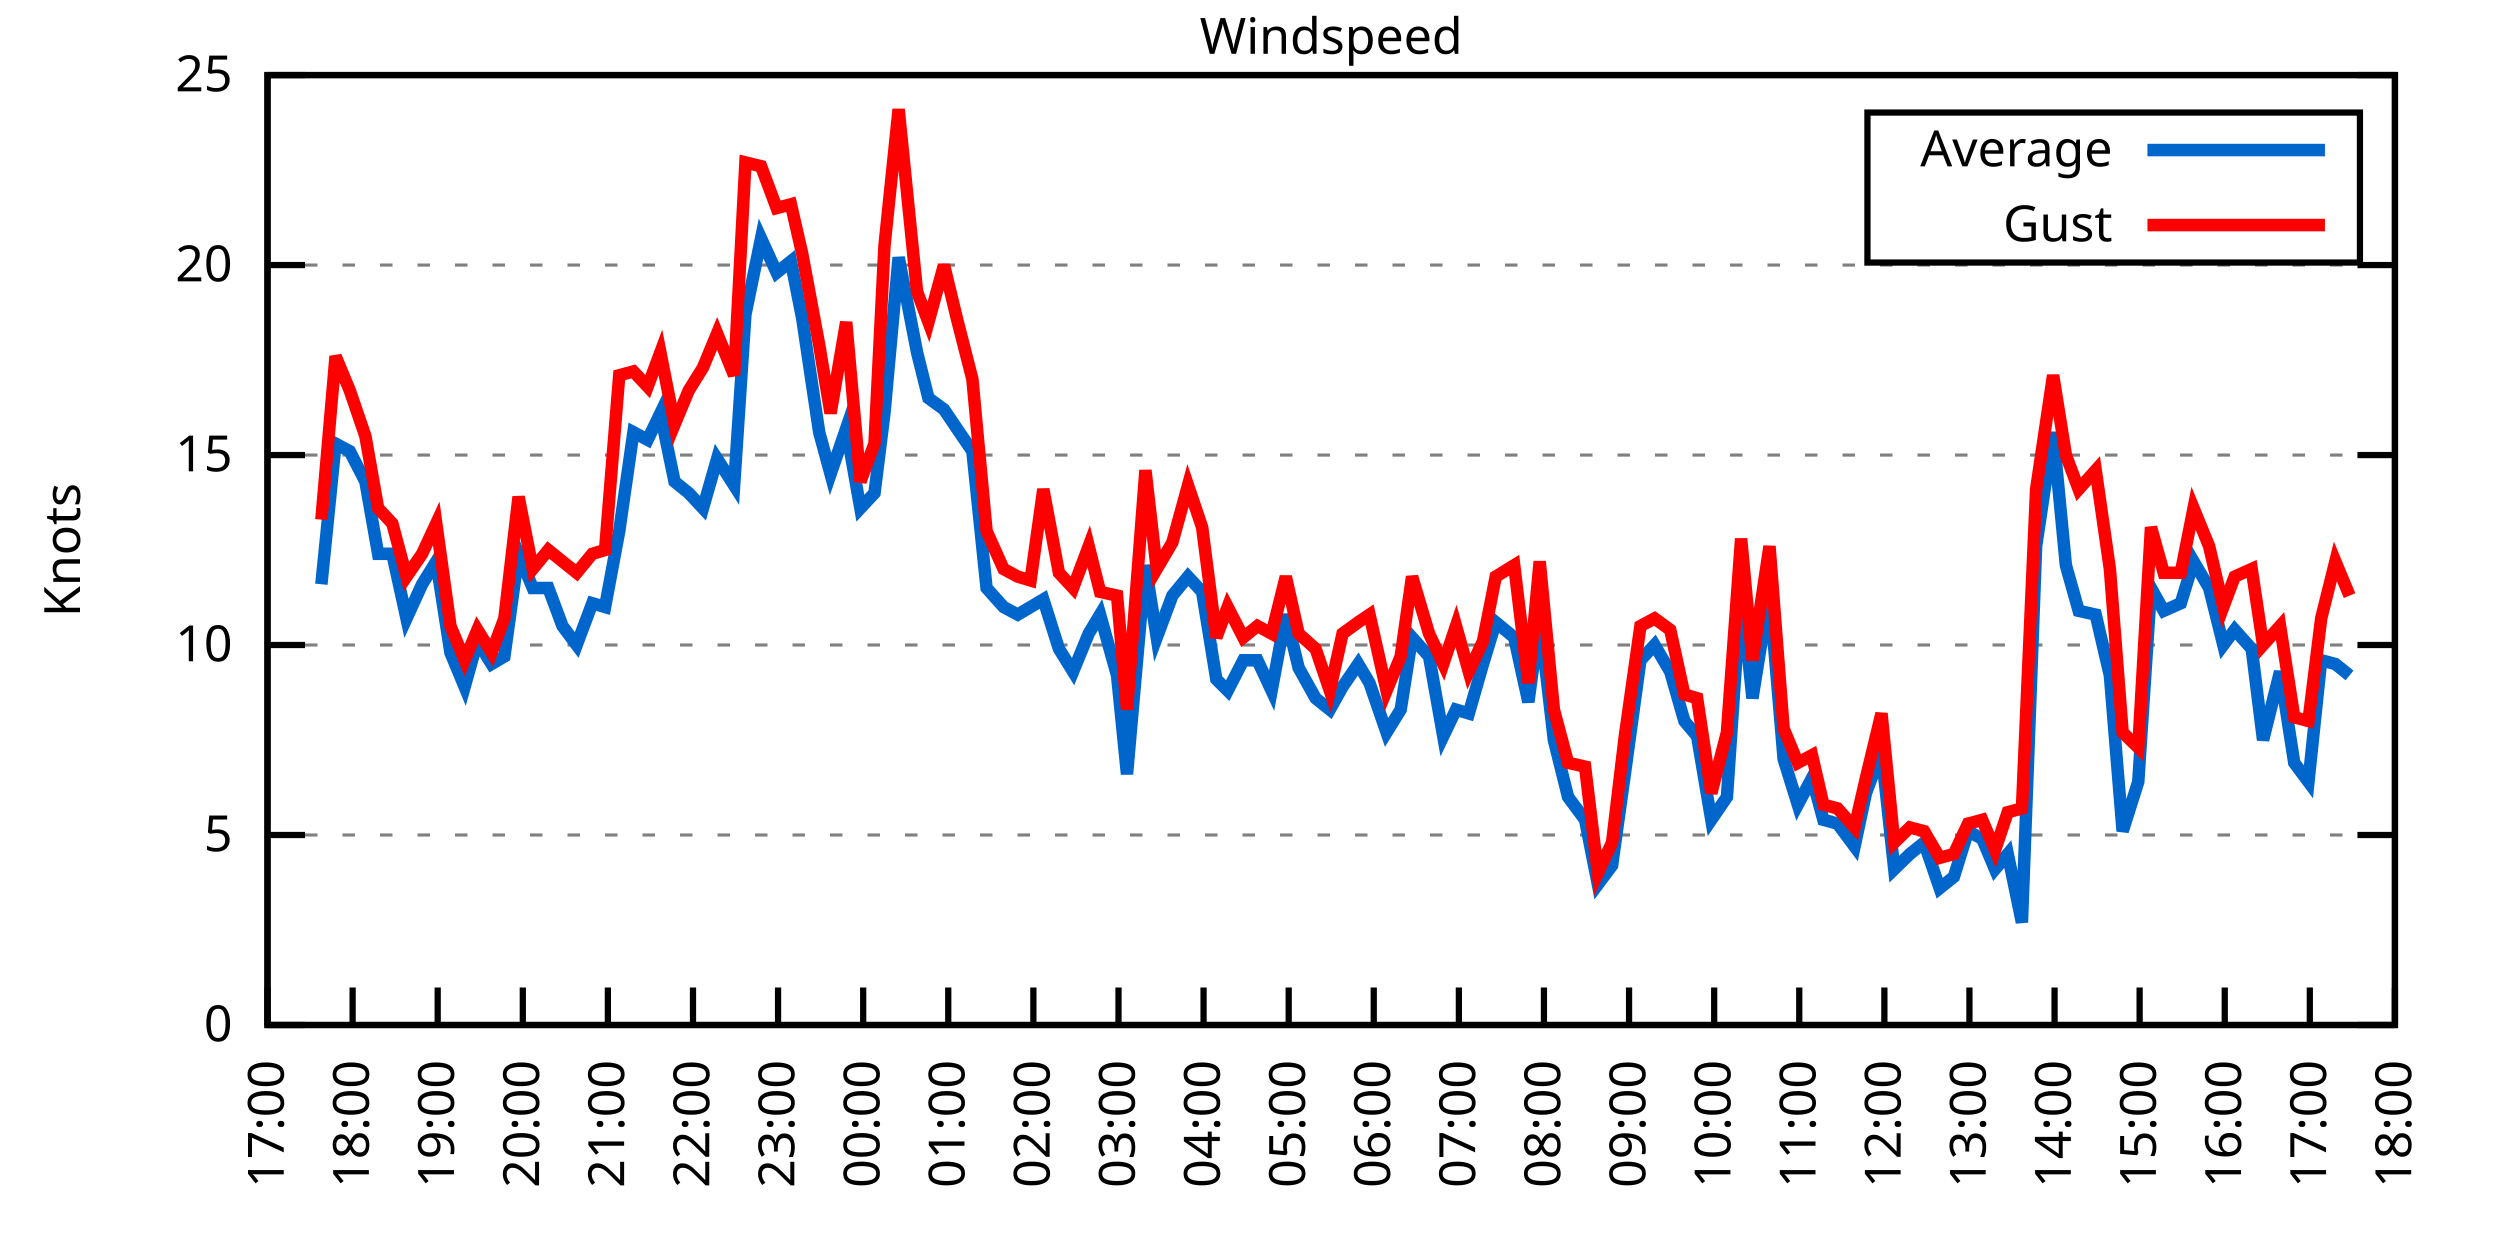
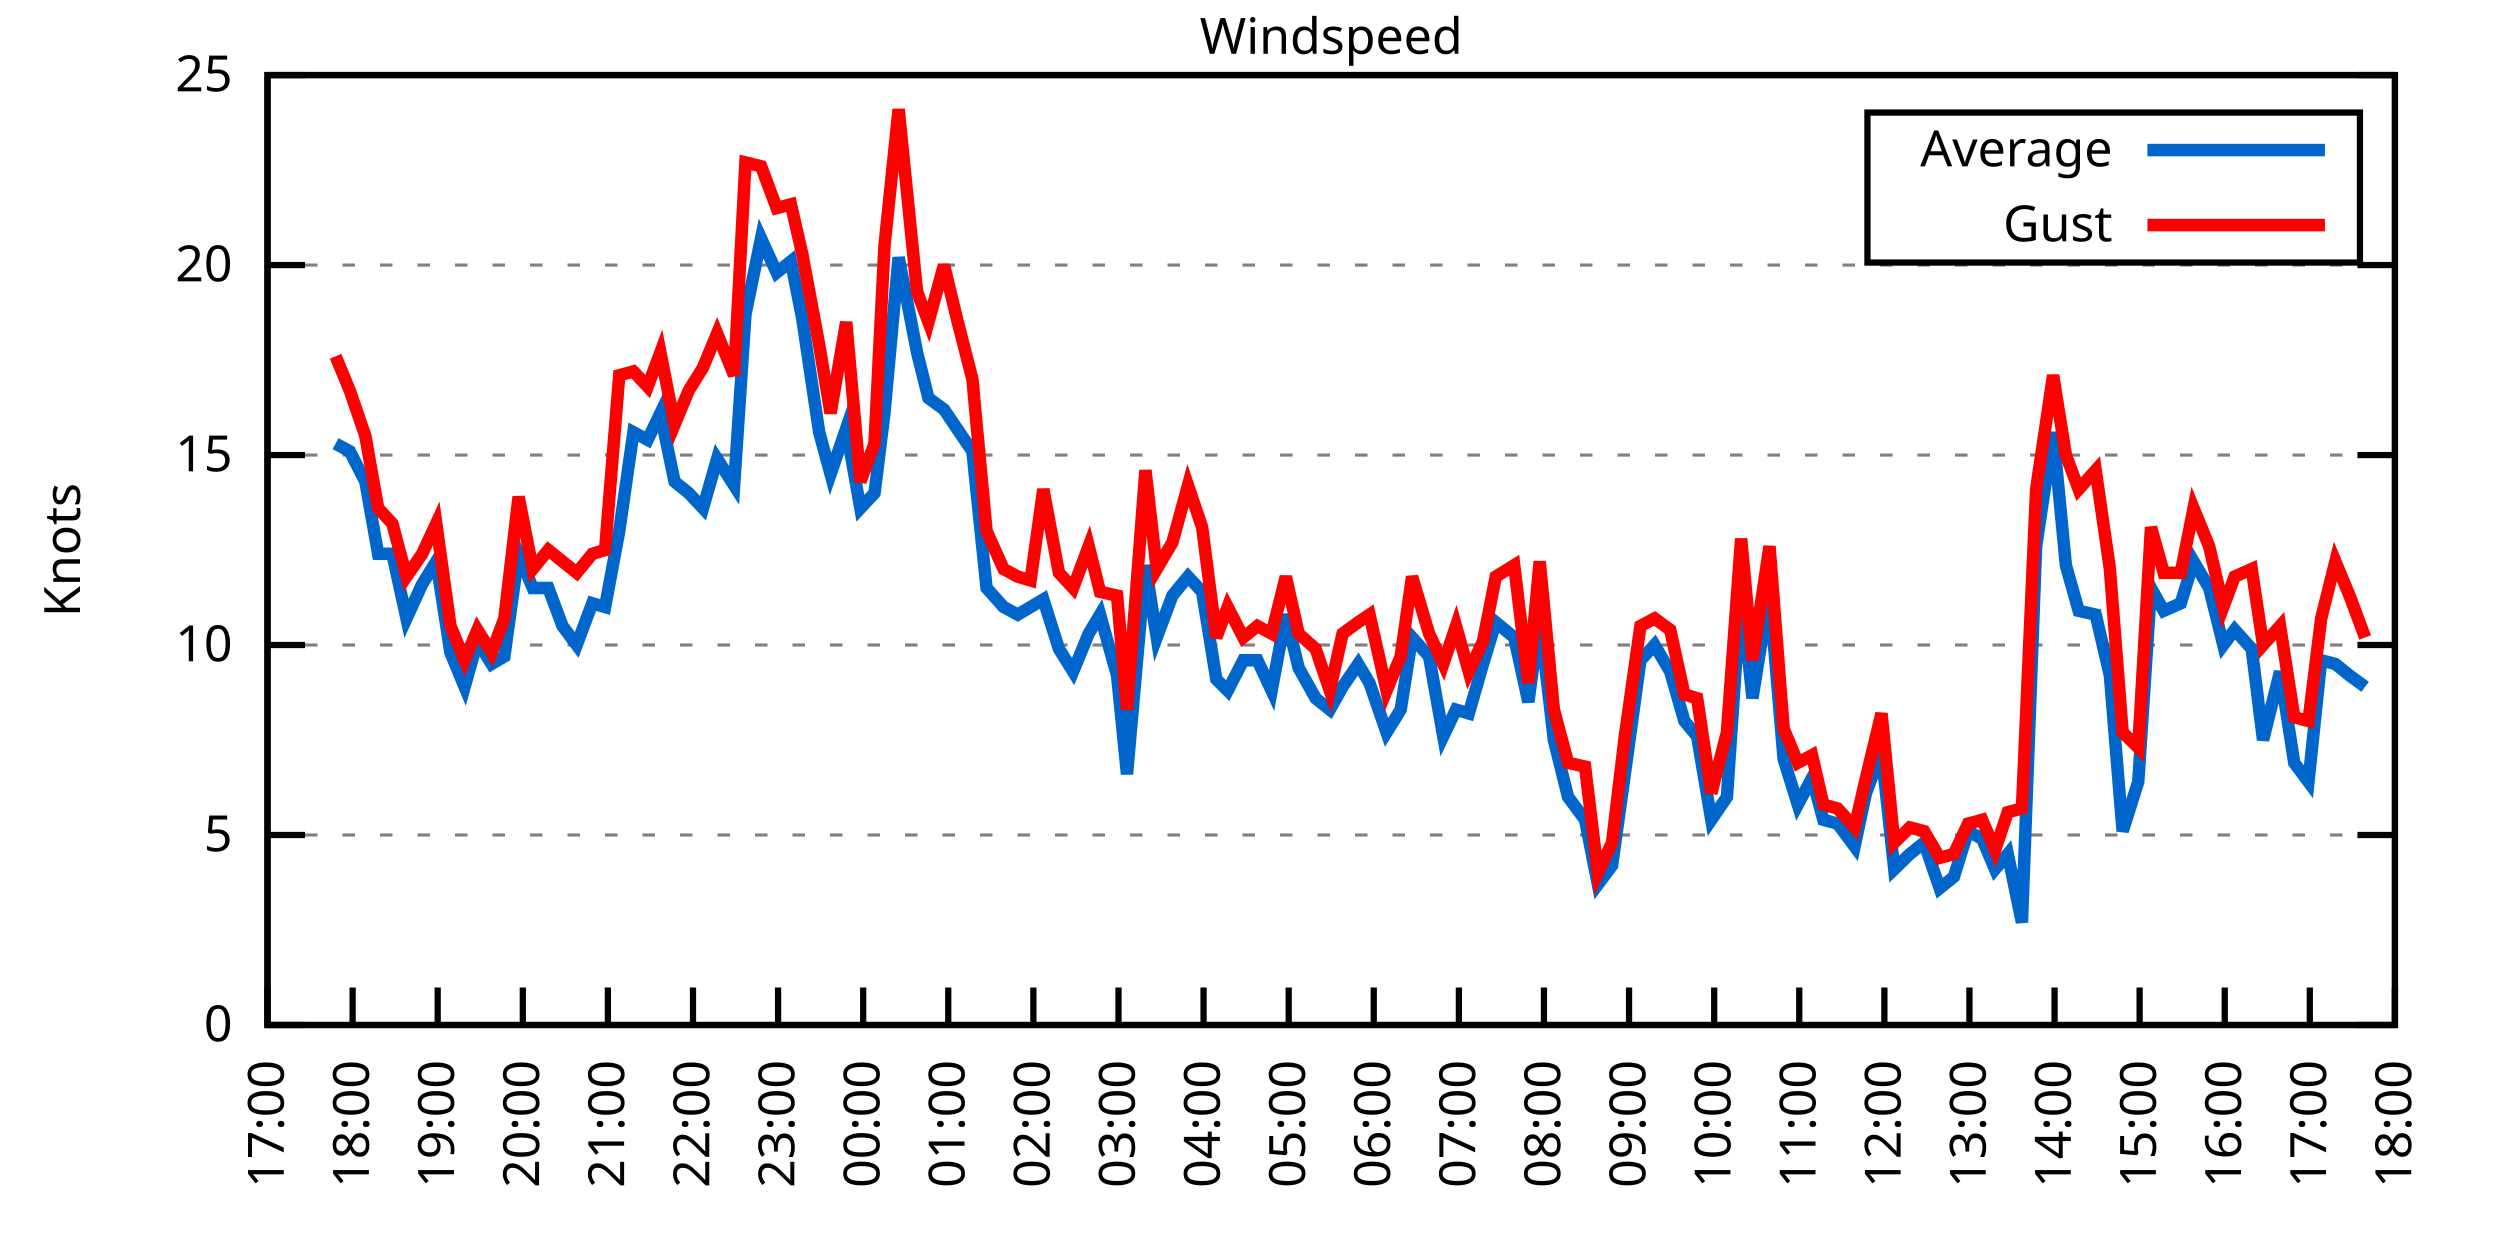
<svg xmlns="http://www.w3.org/2000/svg" xmlns:xlink="http://www.w3.org/1999/xlink" width="400" height="200" viewBox="0 0 400 200">
  <g id="gnuplot_canvas">
    <rect x="0" y="0" width="400" height="200" fill="none" />
    <defs>
      <circle id="gpDot" r="0.5" stroke-width="0.5" stroke="currentColor" />
      <path id="gpPt0" stroke-width="0.333" stroke="currentColor" d="M-1,0 h2 M0,-1 v2" />
      <path id="gpPt1" stroke-width="0.333" stroke="currentColor" d="M-1,-1 L1,1 M1,-1 L-1,1" />
      <path id="gpPt2" stroke-width="0.333" stroke="currentColor" d="M-1,0 L1,0 M0,-1 L0,1 M-1,-1 L1,1 M-1,1 L1,-1" />
      <rect id="gpPt3" stroke-width="0.333" stroke="currentColor" x="-1" y="-1" width="2" height="2" />
      <rect id="gpPt4" stroke-width="0.333" stroke="currentColor" fill="currentColor" x="-1" y="-1" width="2" height="2" />
      <circle id="gpPt5" stroke-width="0.333" stroke="currentColor" cx="0" cy="0" r="1" />
      <use xlink:href="#gpPt5" id="gpPt6" fill="currentColor" stroke="none" />
      <path id="gpPt7" stroke-width="0.333" stroke="currentColor" d="M0,-1.33 L-1.33,0.67 L1.33,0.67 z" />
      <use xlink:href="#gpPt7" id="gpPt8" fill="currentColor" stroke="none" />
      <use xlink:href="#gpPt7" id="gpPt9" stroke="currentColor" transform="rotate(180)" />
      <use xlink:href="#gpPt9" id="gpPt10" fill="currentColor" stroke="none" />
      <use xlink:href="#gpPt3" id="gpPt11" stroke="currentColor" transform="rotate(45)" />
      <use xlink:href="#gpPt11" id="gpPt12" fill="currentColor" stroke="none" />
      <path id="gpPt13" stroke-width="0.333" stroke="currentColor" d="M0,1.330 L1.265,0.411 L0.782,-1.067 L-0.782,-1.076 L-1.265,0.411 z" />
      <use xlink:href="#gpPt13" id="gpPt14" fill="currentColor" stroke="none" />
      <filter id="textbox" filterUnits="objectBoundingBox" x="0" y="0" height="1" width="1">
        <feFlood flood-color="white" flood-opacity="1" result="bgnd" />
        <feComposite in="SourceGraphic" in2="bgnd" operator="atop" />
      </filter>
      <filter id="greybox" filterUnits="objectBoundingBox" x="0" y="0" height="1" width="1">
        <feFlood flood-color="lightgrey" flood-opacity="1" result="grey" />
        <feComposite in="SourceGraphic" in2="grey" operator="atop" />
      </filter>
    </defs>
    <g fill="none" color="white" stroke="currentColor" stroke-width="1.00" stroke-linecap="butt" stroke-linejoin="miter">
</g>
    <g fill="none" color="black" stroke="currentColor" stroke-width="1.00" stroke-linecap="butt" stroke-linejoin="miter">
      <g stroke="none" shape-rendering="crispEdges">
        <polygon fill="rgb(255, 255, 255)" points="42.80,164.00 383.18,164.00 383.18,12.02 42.80,12.02 " />
      </g>
    </g>
    <g fill="none" color="black" stroke="currentColor" stroke-width="1.00" stroke-linecap="butt" stroke-linejoin="miter">
</g>
    <g fill="none" color="black" stroke="black" stroke-width="0.50" stroke-linecap="butt" stroke-linejoin="miter">
</g>
    <g fill="none" color="gray" stroke="currentColor" stroke-width="0.50" stroke-linecap="butt" stroke-linejoin="miter">
      <path stroke="gray" stroke-dasharray="2,4" class="gridline" d="M42.80,164.00 L383.19,164.00  " />
    </g>
    <g fill="none" color="gray" stroke="gray" stroke-width="1.00" stroke-linecap="butt" stroke-linejoin="miter">
</g>
    <g fill="none" color="black" stroke="currentColor" stroke-width="1.00" stroke-linecap="butt" stroke-linejoin="miter">
      <path stroke="black" d="M42.80,164.00 L48.80,164.00 M383.19,164.00 L377.19,164.00  " />
      <g transform="translate(37.20,166.60)" stroke="none" fill="black" font-family="Sans" font-size="8.00" text-anchor="end">
        <text>
          <tspan font-family="Sans"> 0</tspan>
        </text>
      </g>
    </g>
    <g fill="none" color="black" stroke="currentColor" stroke-width="1.00" stroke-linecap="butt" stroke-linejoin="miter">
</g>
    <g fill="none" color="black" stroke="black" stroke-width="0.50" stroke-linecap="butt" stroke-linejoin="miter">
</g>
    <g fill="none" color="gray" stroke="currentColor" stroke-width="0.50" stroke-linecap="butt" stroke-linejoin="miter">
      <path stroke="gray" stroke-dasharray="2,4" class="gridline" d="M42.80,133.60 L383.19,133.60  " />
    </g>
    <g fill="none" color="gray" stroke="gray" stroke-width="1.00" stroke-linecap="butt" stroke-linejoin="miter">
</g>
    <g fill="none" color="black" stroke="currentColor" stroke-width="1.00" stroke-linecap="butt" stroke-linejoin="miter">
      <path stroke="black" d="M42.80,133.60 L48.80,133.60 M383.19,133.60 L377.19,133.60  " />
      <g transform="translate(37.20,136.20)" stroke="none" fill="black" font-family="Sans" font-size="8.00" text-anchor="end">
        <text>
          <tspan font-family="Sans"> 5</tspan>
        </text>
      </g>
    </g>
    <g fill="none" color="black" stroke="currentColor" stroke-width="1.00" stroke-linecap="butt" stroke-linejoin="miter">
</g>
    <g fill="none" color="black" stroke="black" stroke-width="0.50" stroke-linecap="butt" stroke-linejoin="miter">
</g>
    <g fill="none" color="gray" stroke="currentColor" stroke-width="0.50" stroke-linecap="butt" stroke-linejoin="miter">
      <path stroke="gray" stroke-dasharray="2,4" class="gridline" d="M42.80,103.20 L383.19,103.20  " />
    </g>
    <g fill="none" color="gray" stroke="gray" stroke-width="1.00" stroke-linecap="butt" stroke-linejoin="miter">
</g>
    <g fill="none" color="black" stroke="currentColor" stroke-width="1.00" stroke-linecap="butt" stroke-linejoin="miter">
      <path stroke="black" d="M42.80,103.20 L48.80,103.20 M383.19,103.20 L377.19,103.20  " />
      <g transform="translate(37.20,105.80)" stroke="none" fill="black" font-family="Sans" font-size="8.00" text-anchor="end">
        <text>
          <tspan font-family="Sans"> 10</tspan>
        </text>
      </g>
    </g>
    <g fill="none" color="black" stroke="currentColor" stroke-width="1.00" stroke-linecap="butt" stroke-linejoin="miter">
</g>
    <g fill="none" color="black" stroke="black" stroke-width="0.50" stroke-linecap="butt" stroke-linejoin="miter">
</g>
    <g fill="none" color="gray" stroke="currentColor" stroke-width="0.50" stroke-linecap="butt" stroke-linejoin="miter">
      <path stroke="gray" stroke-dasharray="2,4" class="gridline" d="M42.80,72.81 L383.19,72.81  " />
    </g>
    <g fill="none" color="gray" stroke="gray" stroke-width="1.00" stroke-linecap="butt" stroke-linejoin="miter">
</g>
    <g fill="none" color="black" stroke="currentColor" stroke-width="1.00" stroke-linecap="butt" stroke-linejoin="miter">
      <path stroke="black" d="M42.80,72.81 L48.80,72.81 M383.19,72.81 L377.19,72.81  " />
      <g transform="translate(37.20,75.41)" stroke="none" fill="black" font-family="Sans" font-size="8.00" text-anchor="end">
        <text>
          <tspan font-family="Sans"> 15</tspan>
        </text>
      </g>
    </g>
    <g fill="none" color="black" stroke="currentColor" stroke-width="1.00" stroke-linecap="butt" stroke-linejoin="miter">
</g>
    <g fill="none" color="black" stroke="black" stroke-width="0.50" stroke-linecap="butt" stroke-linejoin="miter">
</g>
    <g fill="none" color="gray" stroke="currentColor" stroke-width="0.50" stroke-linecap="butt" stroke-linejoin="miter">
      <path stroke="gray" stroke-dasharray="2,4" class="gridline" d="M42.80,42.41 L383.19,42.41  " />
    </g>
    <g fill="none" color="gray" stroke="gray" stroke-width="1.00" stroke-linecap="butt" stroke-linejoin="miter">
</g>
    <g fill="none" color="black" stroke="currentColor" stroke-width="1.00" stroke-linecap="butt" stroke-linejoin="miter">
      <path stroke="black" d="M42.80,42.41 L48.80,42.41 M383.19,42.41 L377.19,42.41  " />
      <g transform="translate(37.20,45.01)" stroke="none" fill="black" font-family="Sans" font-size="8.00" text-anchor="end">
        <text>
          <tspan font-family="Sans"> 20</tspan>
        </text>
      </g>
    </g>
    <g fill="none" color="black" stroke="currentColor" stroke-width="1.00" stroke-linecap="butt" stroke-linejoin="miter">
</g>
    <g fill="none" color="black" stroke="black" stroke-width="0.50" stroke-linecap="butt" stroke-linejoin="miter">
</g>
    <g fill="none" color="gray" stroke="currentColor" stroke-width="0.50" stroke-linecap="butt" stroke-linejoin="miter">
      <path stroke="gray" stroke-dasharray="2,4" class="gridline" d="M42.80,12.01 L383.19,12.01  " />
    </g>
    <g fill="none" color="gray" stroke="gray" stroke-width="1.00" stroke-linecap="butt" stroke-linejoin="miter">
</g>
    <g fill="none" color="black" stroke="currentColor" stroke-width="1.00" stroke-linecap="butt" stroke-linejoin="miter">
      <path stroke="black" d="M42.80,12.01 L48.80,12.01 M383.19,12.01 L377.19,12.01  " />
      <g transform="translate(37.20,14.61)" stroke="none" fill="black" font-family="Sans" font-size="8.00" text-anchor="end">
        <text>
          <tspan font-family="Sans"> 25</tspan>
        </text>
      </g>
    </g>
    <g fill="none" color="black" stroke="currentColor" stroke-width="1.00" stroke-linecap="butt" stroke-linejoin="miter">
      <path stroke="black" d="M42.80,164.00 L42.80,158.00  " />
      <g transform="translate(45.40,169.60) rotate(270.00)" stroke="none" fill="black" font-family="Sans" font-size="8.00" text-anchor="end">
        <text>
          <tspan font-family="Sans">17:00</tspan>
        </text>
      </g>
    </g>
    <g fill="none" color="black" stroke="currentColor" stroke-width="1.00" stroke-linecap="butt" stroke-linejoin="miter">
      <path stroke="black" d="M56.42,164.00 L56.42,158.00  " />
      <g transform="translate(59.02,169.60) rotate(270.00)" stroke="none" fill="black" font-family="Sans" font-size="8.00" text-anchor="end">
        <text>
          <tspan font-family="Sans">18:00</tspan>
        </text>
      </g>
    </g>
    <g fill="none" color="black" stroke="currentColor" stroke-width="1.00" stroke-linecap="butt" stroke-linejoin="miter">
      <path stroke="black" d="M70.03,164.00 L70.03,158.00  " />
      <g transform="translate(72.63,169.60) rotate(270.00)" stroke="none" fill="black" font-family="Sans" font-size="8.00" text-anchor="end">
        <text>
          <tspan font-family="Sans">19:00</tspan>
        </text>
      </g>
    </g>
    <g fill="none" color="black" stroke="currentColor" stroke-width="1.00" stroke-linecap="butt" stroke-linejoin="miter">
      <path stroke="black" d="M83.65,164.00 L83.65,158.00  " />
      <g transform="translate(86.25,169.60) rotate(270.00)" stroke="none" fill="black" font-family="Sans" font-size="8.00" text-anchor="end">
        <text>
          <tspan font-family="Sans">20:00</tspan>
        </text>
      </g>
    </g>
    <g fill="none" color="black" stroke="currentColor" stroke-width="1.00" stroke-linecap="butt" stroke-linejoin="miter">
      <path stroke="black" d="M97.26,164.00 L97.26,158.00  " />
      <g transform="translate(99.86,169.60) rotate(270.00)" stroke="none" fill="black" font-family="Sans" font-size="8.00" text-anchor="end">
        <text>
          <tspan font-family="Sans">21:00</tspan>
        </text>
      </g>
    </g>
    <g fill="none" color="black" stroke="currentColor" stroke-width="1.00" stroke-linecap="butt" stroke-linejoin="miter">
      <path stroke="black" d="M110.88,164.00 L110.88,158.00  " />
      <g transform="translate(113.48,169.60) rotate(270.00)" stroke="none" fill="black" font-family="Sans" font-size="8.00" text-anchor="end">
        <text>
          <tspan font-family="Sans">22:00</tspan>
        </text>
      </g>
    </g>
    <g fill="none" color="black" stroke="currentColor" stroke-width="1.00" stroke-linecap="butt" stroke-linejoin="miter">
      <path stroke="black" d="M124.49,164.00 L124.49,158.00  " />
      <g transform="translate(127.09,169.60) rotate(270.00)" stroke="none" fill="black" font-family="Sans" font-size="8.00" text-anchor="end">
        <text>
          <tspan font-family="Sans">23:00</tspan>
        </text>
      </g>
    </g>
    <g fill="none" color="black" stroke="currentColor" stroke-width="1.00" stroke-linecap="butt" stroke-linejoin="miter">
      <path stroke="black" d="M138.11,164.00 L138.11,158.00  " />
      <g transform="translate(140.71,169.60) rotate(270.00)" stroke="none" fill="black" font-family="Sans" font-size="8.00" text-anchor="end">
        <text>
          <tspan font-family="Sans">00:00</tspan>
        </text>
      </g>
    </g>
    <g fill="none" color="black" stroke="currentColor" stroke-width="1.00" stroke-linecap="butt" stroke-linejoin="miter">
      <path stroke="black" d="M151.72,164.00 L151.72,158.00  " />
      <g transform="translate(154.32,169.60) rotate(270.00)" stroke="none" fill="black" font-family="Sans" font-size="8.00" text-anchor="end">
        <text>
          <tspan font-family="Sans">01:00</tspan>
        </text>
      </g>
    </g>
    <g fill="none" color="black" stroke="currentColor" stroke-width="1.00" stroke-linecap="butt" stroke-linejoin="miter">
      <path stroke="black" d="M165.34,164.00 L165.34,158.00  " />
      <g transform="translate(167.94,169.60) rotate(270.00)" stroke="none" fill="black" font-family="Sans" font-size="8.00" text-anchor="end">
        <text>
          <tspan font-family="Sans">02:00</tspan>
        </text>
      </g>
    </g>
    <g fill="none" color="black" stroke="currentColor" stroke-width="1.00" stroke-linecap="butt" stroke-linejoin="miter">
      <path stroke="black" d="M178.96,164.00 L178.96,158.00  " />
      <g transform="translate(181.56,169.60) rotate(270.00)" stroke="none" fill="black" font-family="Sans" font-size="8.00" text-anchor="end">
        <text>
          <tspan font-family="Sans">03:00</tspan>
        </text>
      </g>
    </g>
    <g fill="none" color="black" stroke="currentColor" stroke-width="1.00" stroke-linecap="butt" stroke-linejoin="miter">
      <path stroke="black" d="M192.57,164.00 L192.57,158.00  " />
      <g transform="translate(195.17,169.60) rotate(270.00)" stroke="none" fill="black" font-family="Sans" font-size="8.00" text-anchor="end">
        <text>
          <tspan font-family="Sans">04:00</tspan>
        </text>
      </g>
    </g>
    <g fill="none" color="black" stroke="currentColor" stroke-width="1.00" stroke-linecap="butt" stroke-linejoin="miter">
      <path stroke="black" d="M206.19,164.00 L206.19,158.00  " />
      <g transform="translate(208.79,169.60) rotate(270.00)" stroke="none" fill="black" font-family="Sans" font-size="8.00" text-anchor="end">
        <text>
          <tspan font-family="Sans">05:00</tspan>
        </text>
      </g>
    </g>
    <g fill="none" color="black" stroke="currentColor" stroke-width="1.00" stroke-linecap="butt" stroke-linejoin="miter">
      <path stroke="black" d="M219.80,164.00 L219.80,158.00  " />
      <g transform="translate(222.40,169.60) rotate(270.00)" stroke="none" fill="black" font-family="Sans" font-size="8.00" text-anchor="end">
        <text>
          <tspan font-family="Sans">06:00</tspan>
        </text>
      </g>
    </g>
    <g fill="none" color="black" stroke="currentColor" stroke-width="1.00" stroke-linecap="butt" stroke-linejoin="miter">
      <path stroke="black" d="M233.42,164.00 L233.42,158.00  " />
      <g transform="translate(236.02,169.60) rotate(270.00)" stroke="none" fill="black" font-family="Sans" font-size="8.00" text-anchor="end">
        <text>
          <tspan font-family="Sans">07:00</tspan>
        </text>
      </g>
    </g>
    <g fill="none" color="black" stroke="currentColor" stroke-width="1.00" stroke-linecap="butt" stroke-linejoin="miter">
      <path stroke="black" d="M247.03,164.00 L247.03,158.00  " />
      <g transform="translate(249.63,169.60) rotate(270.00)" stroke="none" fill="black" font-family="Sans" font-size="8.00" text-anchor="end">
        <text>
          <tspan font-family="Sans">08:00</tspan>
        </text>
      </g>
    </g>
    <g fill="none" color="black" stroke="currentColor" stroke-width="1.00" stroke-linecap="butt" stroke-linejoin="miter">
      <path stroke="black" d="M260.65,164.00 L260.65,158.00  " />
      <g transform="translate(263.25,169.60) rotate(270.00)" stroke="none" fill="black" font-family="Sans" font-size="8.00" text-anchor="end">
        <text>
          <tspan font-family="Sans">09:00</tspan>
        </text>
      </g>
    </g>
    <g fill="none" color="black" stroke="currentColor" stroke-width="1.00" stroke-linecap="butt" stroke-linejoin="miter">
      <path stroke="black" d="M274.27,164.00 L274.27,158.00  " />
      <g transform="translate(276.87,169.60) rotate(270.00)" stroke="none" fill="black" font-family="Sans" font-size="8.00" text-anchor="end">
        <text>
          <tspan font-family="Sans">10:00</tspan>
        </text>
      </g>
    </g>
    <g fill="none" color="black" stroke="currentColor" stroke-width="1.00" stroke-linecap="butt" stroke-linejoin="miter">
      <path stroke="black" d="M287.88,164.00 L287.88,158.00  " />
      <g transform="translate(290.48,169.60) rotate(270.00)" stroke="none" fill="black" font-family="Sans" font-size="8.00" text-anchor="end">
        <text>
          <tspan font-family="Sans">11:00</tspan>
        </text>
      </g>
    </g>
    <g fill="none" color="black" stroke="currentColor" stroke-width="1.00" stroke-linecap="butt" stroke-linejoin="miter">
      <path stroke="black" d="M301.50,164.00 L301.50,158.00  " />
      <g transform="translate(304.10,169.60) rotate(270.00)" stroke="none" fill="black" font-family="Sans" font-size="8.00" text-anchor="end">
        <text>
          <tspan font-family="Sans">12:00</tspan>
        </text>
      </g>
    </g>
    <g fill="none" color="black" stroke="currentColor" stroke-width="1.00" stroke-linecap="butt" stroke-linejoin="miter">
      <path stroke="black" d="M315.11,164.00 L315.11,158.00  " />
      <g transform="translate(317.71,169.60) rotate(270.00)" stroke="none" fill="black" font-family="Sans" font-size="8.00" text-anchor="end">
        <text>
          <tspan font-family="Sans">13:00</tspan>
        </text>
      </g>
    </g>
    <g fill="none" color="black" stroke="currentColor" stroke-width="1.00" stroke-linecap="butt" stroke-linejoin="miter">
      <path stroke="black" d="M328.73,164.00 L328.73,158.00  " />
      <g transform="translate(331.33,169.60) rotate(270.00)" stroke="none" fill="black" font-family="Sans" font-size="8.00" text-anchor="end">
        <text>
          <tspan font-family="Sans">14:00</tspan>
        </text>
      </g>
    </g>
    <g fill="none" color="black" stroke="currentColor" stroke-width="1.00" stroke-linecap="butt" stroke-linejoin="miter">
      <path stroke="black" d="M342.34,164.00 L342.34,158.00  " />
      <g transform="translate(344.94,169.60) rotate(270.00)" stroke="none" fill="black" font-family="Sans" font-size="8.00" text-anchor="end">
        <text>
          <tspan font-family="Sans">15:00</tspan>
        </text>
      </g>
    </g>
    <g fill="none" color="black" stroke="currentColor" stroke-width="1.00" stroke-linecap="butt" stroke-linejoin="miter">
      <path stroke="black" d="M355.96,164.00 L355.96,158.00  " />
      <g transform="translate(358.56,169.60) rotate(270.00)" stroke="none" fill="black" font-family="Sans" font-size="8.00" text-anchor="end">
        <text>
          <tspan font-family="Sans">16:00</tspan>
        </text>
      </g>
    </g>
    <g fill="none" color="black" stroke="currentColor" stroke-width="1.00" stroke-linecap="butt" stroke-linejoin="miter">
      <path stroke="black" d="M369.57,164.00 L369.57,158.00  " />
      <g transform="translate(372.17,169.60) rotate(270.00)" stroke="none" fill="black" font-family="Sans" font-size="8.00" text-anchor="end">
        <text>
          <tspan font-family="Sans">17:00</tspan>
        </text>
      </g>
    </g>
    <g fill="none" color="black" stroke="currentColor" stroke-width="1.00" stroke-linecap="butt" stroke-linejoin="miter">
      <path stroke="black" d="M383.19,164.00 L383.19,158.00  " />
      <g transform="translate(385.79,169.60) rotate(270.00)" stroke="none" fill="black" font-family="Sans" font-size="8.00" text-anchor="end">
        <text>
          <tspan font-family="Sans">18:00</tspan>
        </text>
      </g>
    </g>
    <g fill="none" color="black" stroke="currentColor" stroke-width="1.00" stroke-linecap="butt" stroke-linejoin="miter">
</g>
    <g fill="none" color="black" stroke="currentColor" stroke-width="1.00" stroke-linecap="butt" stroke-linejoin="miter">
      <path stroke="black" d="M42.80,12.01 L42.80,164.00 L383.19,164.00 L383.19,12.01 L42.80,12.01 Z  " />
    </g>
    <g fill="none" color="black" stroke="currentColor" stroke-width="1.00" stroke-linecap="butt" stroke-linejoin="miter">
</g>
    <g fill="none" color="black" stroke="currentColor" stroke-width="1.00" stroke-linecap="butt" stroke-linejoin="miter">
      <path stroke="black" d="M298.79,42.01 L298.79,18.01 L377.59,18.01 L377.59,42.01 L298.79,42.01 Z  " />
    </g>
    <g id="Windspeed_plot_1">
      <g fill="none" color="white" stroke="black" stroke-width="2.00" stroke-linecap="butt" stroke-linejoin="miter">
</g>
      <g fill="none" color="black" stroke="currentColor" stroke-width="2.00" stroke-linecap="butt" stroke-linejoin="miter">
        <g transform="translate(337.99,26.61)" stroke="none" fill="black" font-family="Sans" font-size="8.00" text-anchor="end">
          <text>
            <tspan font-family="Sans">Average</tspan>
          </text>
        </g>
      </g>
      <g fill="none" color="black" stroke="currentColor" stroke-width="2.00" stroke-linecap="butt" stroke-linejoin="miter">
-         <path stroke="rgb(  0, 102, 204)" d="M343.59,24.01 L371.99,24.01 M51.42,93.48 L53.69,70.98 L55.96,72.20 L58.46,77.06 L60.50,88.61 L62.77,88.61   L65.04,98.95 L67.54,93.48 L69.80,89.83 L72.07,104.42 L74.34,109.89 L76.39,102.60 L78.65,106.24 L80.70,105.03   L82.97,88.61 L85.24,94.08 L87.73,94.08 L90.00,100.16 L92.27,103.20 L94.77,96.52 L96.81,97.12 L99.08,84.97   L101.35,69.16 L103.62,70.37 L105.66,66.12 L107.93,77.06 L110.20,78.89 L112.47,81.32 L114.74,73.41 L117.46,77.67   L119.27,50.31 L121.77,38.15 L124.27,43.62 L126.54,41.80 L128.35,50.92 L131.07,69.16 L132.89,75.85 L135.39,68.55   L137.66,81.32 L139.92,78.89 L141.51,66.12 L143.78,41.19 L146.73,56.39 L148.55,63.69 L151.04,65.51 L153.09,68.55   L155.58,72.20 L157.85,94.08 L160.57,97.12 L162.84,98.34 L164.89,97.12 L166.93,95.91 L169.43,103.81 L171.69,107.46   L174.19,101.38 L176.01,98.34 L178.73,108.07 L180.32,123.87 L183.27,90.44 L185.08,101.99 L187.58,95.30 L190.08,92.26   L192.34,94.69 L194.61,108.68 L196.43,110.50 L198.93,105.64 L201.19,105.64 L203.46,110.50 L205.73,98.34 L207.78,106.85   L210.50,111.72 L212.77,113.54 L214.81,109.89 L217.31,106.24 L219.12,109.28 L221.85,117.19 L224.11,113.54 L225.93,101.99   L228.65,105.03 L230.92,117.80 L232.96,113.54 L235.01,114.15 L237.28,106.24 L239.32,99.56 L242.27,101.99 L244.54,112.32   L246.35,98.95 L248.62,118.40 L250.89,127.52 L253.61,131.17 L255.66,141.51 L257.93,138.47 L259.97,123.87 L262.47,105.64   L264.73,103.20 L267.23,107.46 L269.50,115.36 L271.54,117.80 L273.81,131.17 L276.31,127.52 L278.58,94.08 L280.39,111.72   L283.12,94.69 L285.38,121.44 L287.65,128.74 L289.92,124.48 L291.74,131.17 L294.01,131.78 L296.73,135.43 L298.55,126.91   L301.04,120.23 L303.08,139.07 L305.58,136.64 L307.85,134.82 L310.35,142.11 L312.62,140.29 L314.89,132.99 L317.15,134.21   L319.20,139.07 L321.24,136.64 L323.51,147.59 L325.78,87.40 L328.50,69.16 L330.54,90.44 L332.59,97.73 L335.31,98.34   L337.58,108.07 L339.62,132.99 L342.12,125.09 L344.16,94.08 L346.20,97.73 L348.92,96.52 L350.97,89.83 L353.46,94.08   L355.73,103.20 L357.55,100.77 L360.27,103.81 L362.09,118.40 L364.81,107.46 L367.08,122.05 L369.35,125.09 L371.39,105.64   L373.66,106.24 L375.93,108.07  " />
+         <path stroke="rgb(  0, 102, 204)" d="M343.59,24.01 L371.99,24.01 M53.69,70.98 L55.96,72.20 L58.46,77.06 L60.50,88.61 L62.77,88.61 L65.04,98.95   L67.54,93.48 L69.80,89.83 L72.07,104.42 L74.34,109.89 L76.39,102.60 L78.65,106.24 L80.70,105.03 L82.97,88.61   L85.24,94.08 L87.73,94.08 L90.00,100.16 L92.27,103.20 L94.77,96.52 L96.81,97.12 L99.08,84.97 L101.35,69.16   L103.62,70.37 L105.66,66.12 L107.93,77.06 L110.20,78.89 L112.47,81.32 L114.74,73.41 L117.46,77.67 L119.27,50.31   L121.77,38.15 L124.27,43.62 L126.54,41.80 L128.35,50.92 L131.07,69.16 L132.89,75.85 L135.39,68.55 L137.66,81.32   L139.92,78.89 L141.51,66.12 L143.78,41.19 L146.73,56.39 L148.55,63.69 L151.04,65.51 L153.09,68.55 L155.58,72.20   L157.85,94.08 L160.57,97.12 L162.84,98.34 L164.89,97.12 L166.93,95.91 L169.43,103.81 L171.69,107.46 L174.19,101.38   L176.01,98.34 L178.73,108.07 L180.32,123.87 L183.27,90.44 L185.08,101.99 L187.58,95.30 L190.08,92.26 L192.34,94.69   L194.61,108.68 L196.43,110.50 L198.93,105.64 L201.19,105.64 L203.46,110.50 L205.73,98.34 L207.78,106.85 L210.50,111.72   L212.77,113.54 L214.81,109.89 L217.31,106.24 L219.12,109.28 L221.85,117.19 L224.11,113.54 L225.93,101.99 L228.65,105.03   L230.92,117.80 L232.96,113.54 L235.01,114.15 L237.28,106.24 L239.32,99.56 L242.27,101.99 L244.54,112.32 L246.35,98.95   L248.62,118.40 L250.89,127.52 L253.61,131.17 L255.66,141.51 L257.93,138.47 L259.97,123.87 L262.47,105.64 L264.73,103.20   L267.23,107.46 L269.50,115.36 L271.54,117.80 L273.81,131.17 L276.31,127.52 L278.58,94.08 L280.39,111.72 L283.12,94.69   L285.38,121.44 L287.65,128.74 L289.92,124.48 L291.74,131.17 L294.01,131.78 L296.73,135.43 L298.55,126.91 L301.04,120.23   L303.08,139.07 L305.58,136.64 L307.85,134.82 L310.35,142.11 L312.62,140.29 L314.89,132.99 L317.15,134.21 L319.20,139.07   L321.24,136.64 L323.51,147.59 L325.78,87.40 L328.50,69.16 L330.54,90.44 L332.59,97.73 L335.31,98.34 L337.58,108.07   L339.62,132.99 L342.12,125.09 L344.16,94.08 L346.20,97.73 L348.92,96.52 L350.97,89.83 L353.46,94.08 L355.73,103.20   L357.55,100.77 L360.27,103.81 L362.09,118.40 L364.81,107.46 L367.08,122.05 L369.35,125.09 L371.39,105.64 L373.66,106.24   L375.93,108.07 L378.42,109.89  " />
      </g>
    </g>
    <g id="Windspeed_plot_2">
      <g fill="none" color="black" stroke="currentColor" stroke-width="2.00" stroke-linecap="butt" stroke-linejoin="miter">
        <g transform="translate(337.99,38.61)" stroke="none" fill="black" font-family="Sans" font-size="8.00" text-anchor="end">
          <text>
            <tspan font-family="Sans">Gust</tspan>
          </text>
        </g>
      </g>
      <g fill="none" color="black" stroke="currentColor" stroke-width="2.00" stroke-linecap="butt" stroke-linejoin="miter">
-         <path stroke="rgb(255,   0,   0)" d="M343.59,36.01 L371.99,36.01 M51.42,83.14 L53.69,57.00 L55.96,62.47 L58.46,69.77 L60.50,81.32 L62.77,83.75   L65.04,92.26 L67.54,88.61 L69.80,83.75 L72.07,100.16 L74.34,105.64 L76.39,100.77 L78.65,104.42 L80.70,98.95   L82.97,79.49 L85.24,91.04 L87.73,88.00 L90.00,89.83 L92.27,91.65 L94.77,88.61 L96.81,88.00 L99.08,60.04   L101.35,59.43 L103.62,61.86 L105.66,56.39 L107.93,67.94 L110.20,62.47 L112.47,58.82 L114.74,53.35 L117.46,60.04   L119.27,25.99 L121.77,26.60 L124.27,33.29 L126.54,32.68 L128.35,40.58 L131.07,55.18 L132.89,66.12 L135.39,51.53   L137.66,77.06 L139.92,70.98 L141.51,39.37 L143.78,17.48 L146.73,46.66 L148.55,51.53 L151.04,42.41 L153.09,50.92   L155.58,60.65 L157.85,84.97 L160.57,91.04 L162.84,92.26 L164.89,92.87 L166.93,78.28 L169.43,91.65 L171.69,94.08   L174.19,87.40 L176.01,94.69 L178.73,95.30 L180.32,113.54 L183.27,75.24 L185.08,91.04 L187.58,86.79 L190.08,77.67   L192.34,84.36 L194.61,101.99 L196.43,97.12 L198.93,101.99 L201.19,100.16 L203.46,101.38 L205.73,92.26 L207.78,101.38   L210.50,103.81 L212.77,110.50 L214.81,101.38 L217.31,99.56 L219.12,98.34 L221.85,110.50 L224.11,105.03 L225.93,92.26   L228.65,101.38 L230.92,106.24 L232.96,100.16 L235.01,107.46 L237.28,102.60 L239.32,92.26 L242.27,90.44 L244.54,109.28   L246.35,89.83 L248.62,113.54 L250.89,122.05 L253.61,122.66 L255.66,139.68 L257.93,134.82 L259.97,117.80 L262.47,100.16   L264.73,98.95 L267.23,100.77 L269.50,111.11 L271.54,111.72 L273.81,126.91 L276.31,117.19 L278.58,86.18 L280.39,105.64   L283.12,87.40 L285.38,116.58 L287.65,122.05 L289.92,120.83 L291.74,128.74 L294.01,129.35 L296.73,132.39 L298.55,124.48   L301.04,114.15 L303.08,134.82 L305.58,132.39 L307.85,132.99 L310.35,137.25 L312.62,136.64 L314.89,131.78 L317.15,131.17   L319.20,136.03 L321.24,129.95 L323.51,129.35 L325.78,78.28 L328.50,60.04 L330.54,72.81 L332.59,78.28 L335.31,75.24   L337.58,91.04 L339.62,117.19 L342.12,119.62 L344.16,84.36 L346.20,91.65 L348.92,91.65 L350.97,81.32 L353.46,87.40   L355.73,97.12 L357.55,92.26 L360.27,91.04 L362.09,103.20 L364.81,100.16 L367.08,114.76 L369.35,115.36 L371.39,98.95   L373.66,89.83 L375.93,95.30  " />
+         <path stroke="rgb(255,   0,   0)" d="M343.59,36.01 L371.99,36.01 M53.69,57.00 L55.96,62.47 L58.46,69.77 L60.50,81.32 L62.77,83.75 L65.04,92.26   L67.54,88.61 L69.80,83.75 L72.07,100.16 L74.34,105.64 L76.39,100.77 L78.65,104.42 L80.70,98.95 L82.97,79.49   L85.24,91.04 L87.73,88.00 L90.00,89.83 L92.27,91.65 L94.77,88.61 L96.81,88.00 L99.08,60.04 L101.35,59.43   L103.62,61.86 L105.66,56.39 L107.93,67.94 L110.20,62.47 L112.47,58.82 L114.74,53.35 L117.46,60.04 L119.27,25.99   L121.77,26.60 L124.27,33.29 L126.54,32.68 L128.35,40.58 L131.07,55.18 L132.89,66.12 L135.39,51.53 L137.66,77.06   L139.92,70.98 L141.51,39.37 L143.78,17.48 L146.73,46.66 L148.55,51.53 L151.04,42.41 L153.09,50.92 L155.58,60.65   L157.85,84.97 L160.57,91.04 L162.84,92.26 L164.89,92.87 L166.93,78.28 L169.43,91.65 L171.69,94.08 L174.19,87.40   L176.01,94.69 L178.73,95.30 L180.32,113.54 L183.27,75.24 L185.08,91.04 L187.58,86.79 L190.08,77.67 L192.34,84.36   L194.61,101.99 L196.43,97.12 L198.93,101.99 L201.19,100.16 L203.46,101.38 L205.73,92.26 L207.78,101.38 L210.50,103.81   L212.77,110.50 L214.81,101.38 L217.31,99.56 L219.12,98.34 L221.85,110.50 L224.11,105.03 L225.93,92.26 L228.65,101.38   L230.92,106.24 L232.96,100.16 L235.01,107.46 L237.28,102.60 L239.32,92.26 L242.27,90.44 L244.54,109.28 L246.35,89.83   L248.62,113.54 L250.89,122.05 L253.61,122.66 L255.66,139.68 L257.93,134.82 L259.97,117.80 L262.47,100.16 L264.73,98.95   L267.23,100.77 L269.50,111.11 L271.54,111.72 L273.81,126.91 L276.31,117.19 L278.58,86.18 L280.39,105.64 L283.12,87.40   L285.38,116.58 L287.65,122.05 L289.92,120.83 L291.74,128.74 L294.01,129.35 L296.73,132.39 L298.55,124.48 L301.04,114.15   L303.08,134.82 L305.58,132.39 L307.85,132.99 L310.35,137.25 L312.62,136.64 L314.89,131.78 L317.15,131.17 L319.20,136.03   L321.24,129.95 L323.51,129.35 L325.78,78.28 L328.50,60.04 L330.54,72.81 L332.59,78.28 L335.31,75.24 L337.58,91.04   L339.62,117.19 L342.12,119.62 L344.16,84.36 L346.20,91.65 L348.92,91.65 L350.97,81.32 L353.46,87.40 L355.73,97.12   L357.55,92.26 L360.27,91.04 L362.09,103.20 L364.81,100.16 L367.08,114.76 L369.35,115.36 L371.39,98.95 L373.66,89.83   L375.93,95.30 L378.42,101.99  " />
      </g>
    </g>
    <g fill="none" color="black" stroke="currentColor" stroke-width="2.00" stroke-linecap="butt" stroke-linejoin="miter">
</g>
    <g fill="none" color="black" stroke="black" stroke-width="1.00" stroke-linecap="butt" stroke-linejoin="miter">
</g>
    <g fill="none" color="black" stroke="currentColor" stroke-width="1.00" stroke-linecap="butt" stroke-linejoin="miter">
      <path stroke="black" d="M42.80,12.01 L42.80,164.00 L383.19,164.00 L383.19,12.01 L42.80,12.01 Z  " />
      <g transform="translate(12.80,88.01) rotate(270.00)" stroke="none" fill="black" font-family="Sans" font-size="8.00" text-anchor="middle">
        <text>
          <tspan font-family="Sans">Knots</tspan>
        </text>
      </g>
    </g>
    <g fill="none" color="black" stroke="currentColor" stroke-width="1.00" stroke-linecap="butt" stroke-linejoin="miter">
</g>
    <g fill="none" color="black" stroke="currentColor" stroke-width="1.00" stroke-linecap="butt" stroke-linejoin="miter">
      <g transform="translate(212.99,8.61)" stroke="none" fill="black" font-family="Sans" font-size="8.00" text-anchor="middle">
        <text>
          <tspan font-family="Sans">Windspeed</tspan>
        </text>
      </g>
    </g>
    <g fill="none" color="black" stroke="currentColor" stroke-width="1.00" stroke-linecap="butt" stroke-linejoin="miter">
</g>
  </g>
</svg>
